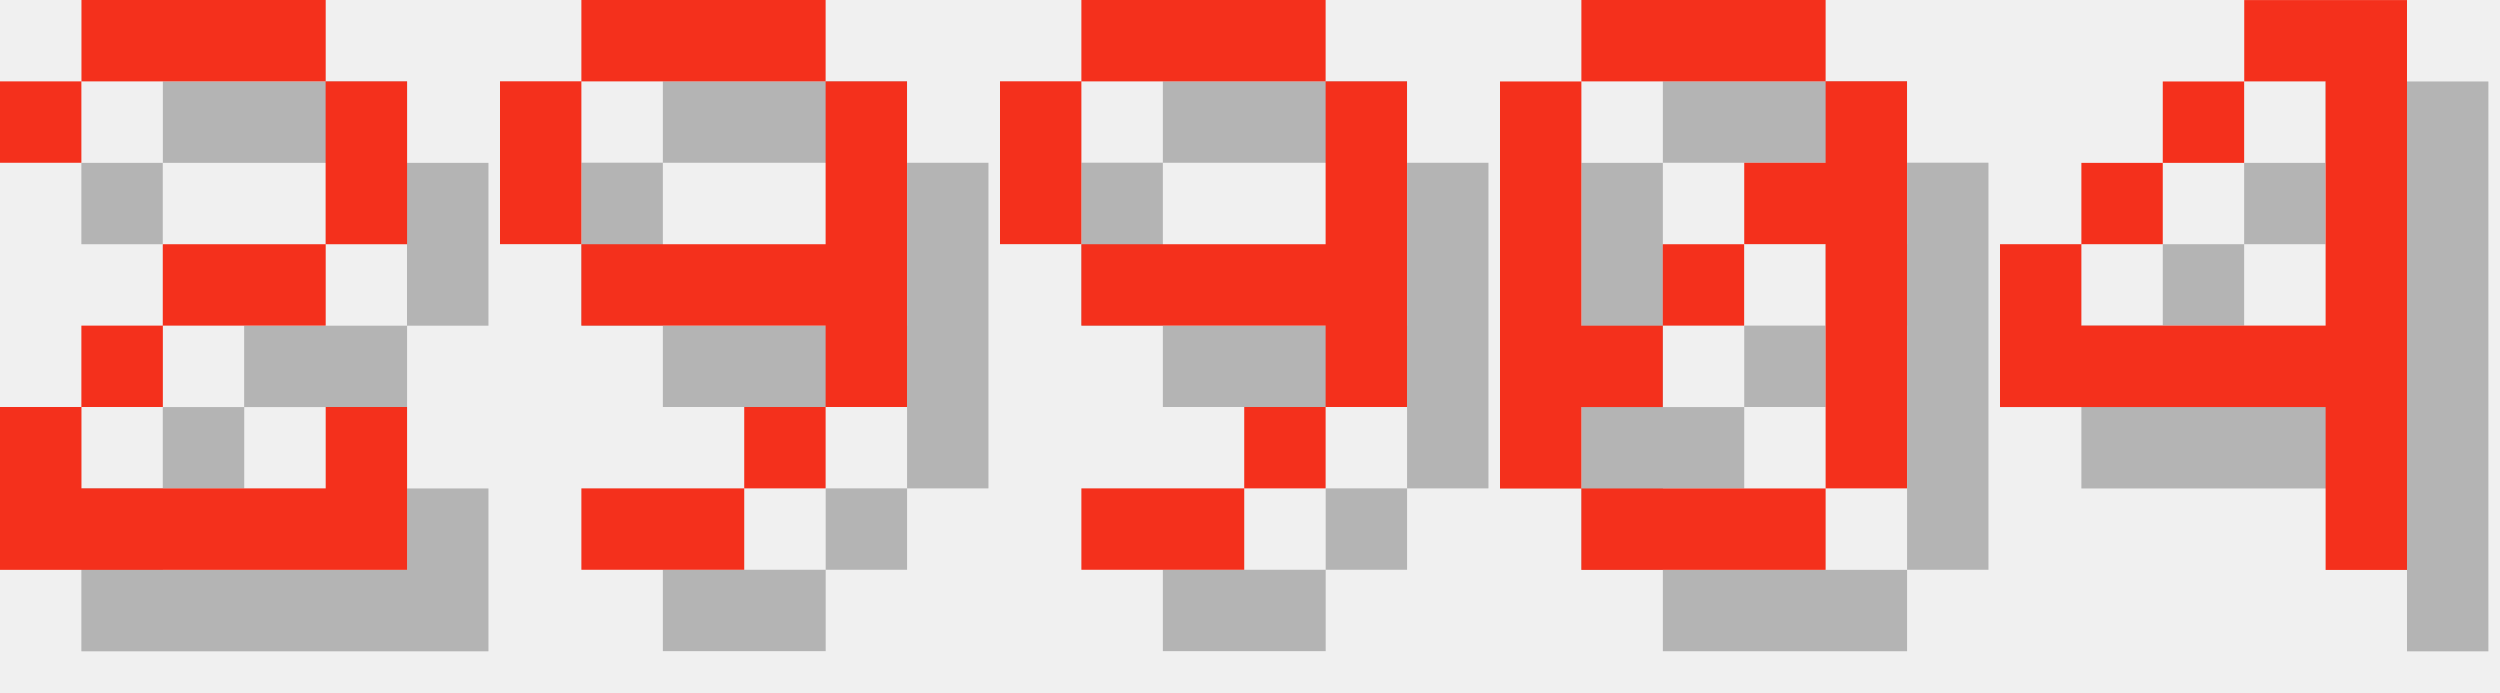
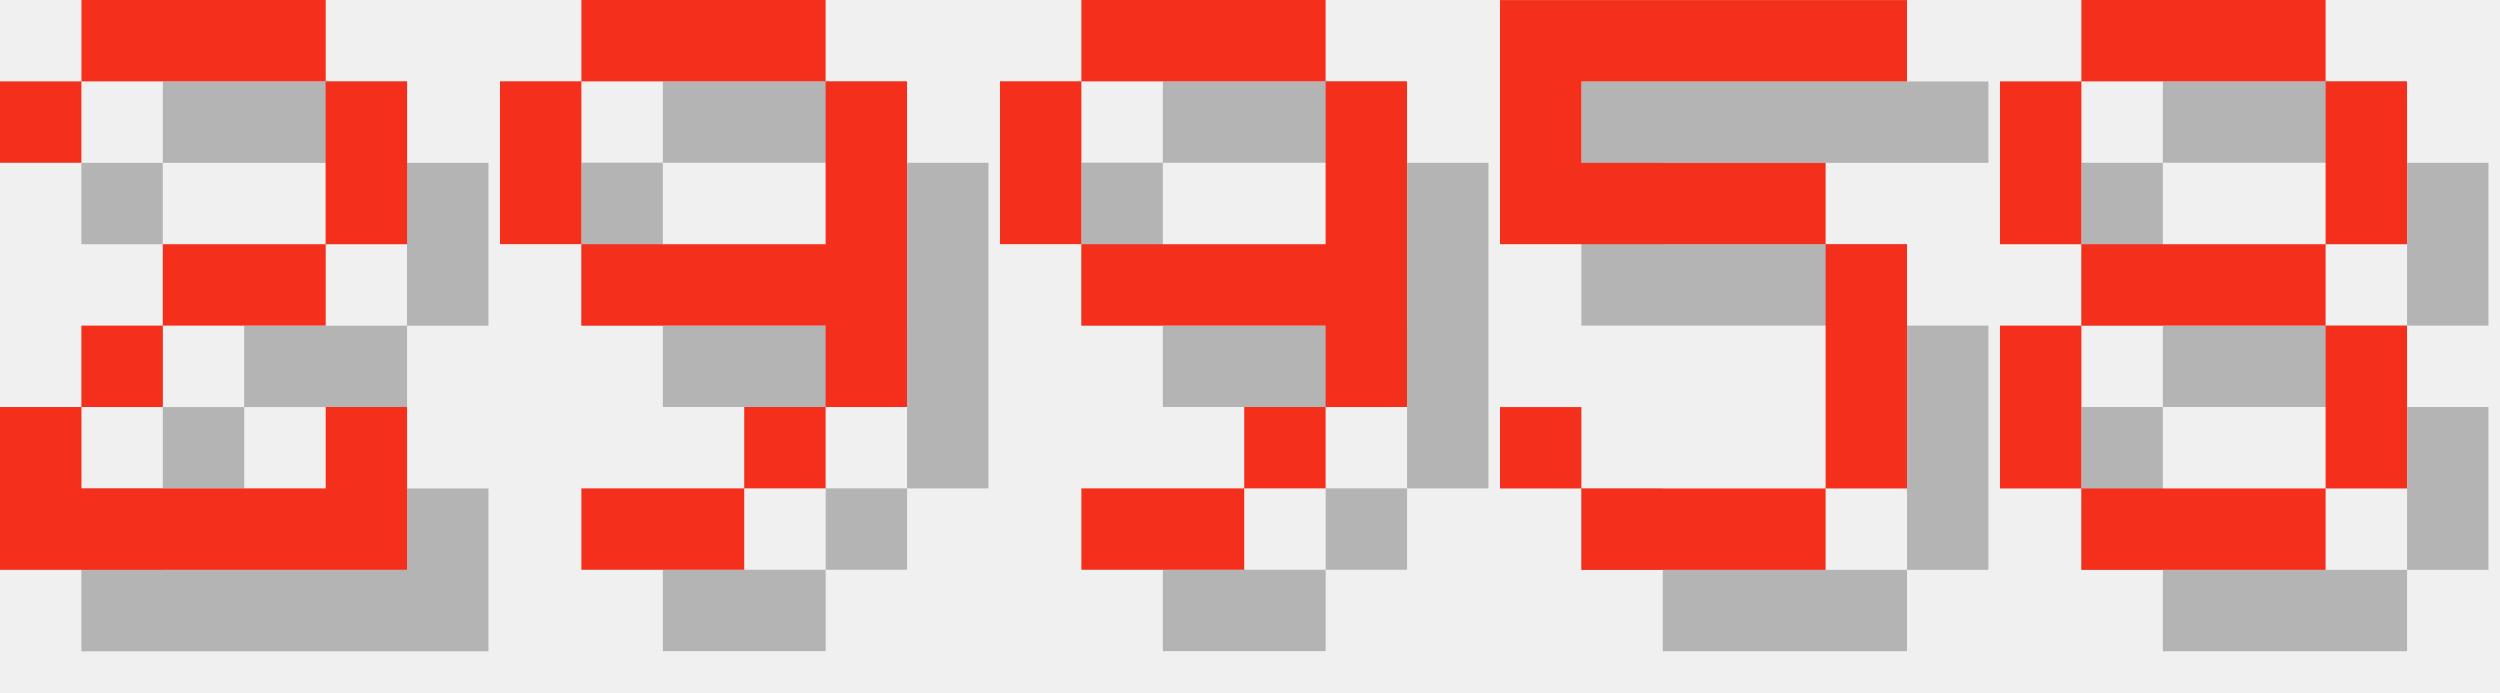
<svg xmlns="http://www.w3.org/2000/svg" version="1.1" width="130.0" height="36">
  <style>
        .text-foreground {
            fill: #F4301C;
        }
        .text-shadow {
            fill: #000000;
            fill-opacity: 0.25;
        }
    </style>
  <g class="digit" id="digit_2" transform="translate(0.0, 0), scale(4)">
    <path id="digit_2_shadow" class="text-shadow" d="m1.058 2.117v1.058h1.058v-1.058h3.175v2.117h-2.117v1.058h-1.058v1.058h-1.058v2.117h5.292v-2.117h-1.058v1.058h-3.175v-1.058h1.058v-1.058h2.117v-1.058h1.058v-2.117h-1.058v-1.058h-3.175v1.058h-1.058z" fill-opacity=".5" style="paint-order:stroke fill markers" />
    <path id="digit_2_fg" class="text-foreground" d="m0 1.058v1.058h1.058v-1.058h3.175v2.117h-2.117v1.058h-1.058v1.058h-1.058v2.117h5.292v-2.117h-1.058v1.058h-3.175v-1.058h1.058v-1.058h2.117v-1.058h1.058v-2.117h-1.058v-1.058h-3.175v1.058h-1.058z" fill="#fff" style="paint-order:stroke fill markers" />
  </g>
  <g class="digit" id="digit_9" transform="translate(26.0, 0), scale(4)">
    <path id="digit_9_shadow" class="text-shadow" d="m2.117 1.058v1.058h3.175v-1.058h-3.175zm3.175 1.058v2.117h-3.175v1.058h3.175v1.058h1.058v-4.233h-1.058zm0 4.233h-1.058v1.058h1.058v-1.058zm-1.058 1.058h-2.117v1.058h2.117v-1.058zm-2.117-3.175v-2.117h-1.058v2.117h1.058z" fill-opacity=".5" style="paint-order:stroke fill markers" />
    <path id="digit_9_fg" class="text-foreground" d="m1.058 0v1.058h3.175v-1.058h-3.175zm3.175 1.058v2.117h-3.175v1.058h3.175v1.058h1.058v-4.233h-1.058zm0 4.233h-1.058v1.058h1.058v-1.058zm-1.058 1.058h-2.117v1.058h2.117v-1.058zm-2.117-3.175v-2.117h-1.058v2.117h1.058z" fill="#fff" style="paint-order:stroke fill markers" />
  </g>
  <g class="digit" id="digit_9" transform="translate(52.0, 0), scale(4)">
    <path id="digit_9_shadow" class="text-shadow" d="m2.117 1.058v1.058h3.175v-1.058h-3.175zm3.175 1.058v2.117h-3.175v1.058h3.175v1.058h1.058v-4.233h-1.058zm0 4.233h-1.058v1.058h1.058v-1.058zm-1.058 1.058h-2.117v1.058h2.117v-1.058zm-2.117-3.175v-2.117h-1.058v2.117h1.058z" fill-opacity=".5" style="paint-order:stroke fill markers" />
    <path id="digit_9_fg" class="text-foreground" d="m1.058 0v1.058h3.175v-1.058h-3.175zm3.175 1.058v2.117h-3.175v1.058h3.175v1.058h1.058v-4.233h-1.058zm0 4.233h-1.058v1.058h1.058v-1.058zm-1.058 1.058h-2.117v1.058h2.117v-1.058zm-2.117-3.175v-2.117h-1.058v2.117h1.058z" fill="#fff" style="paint-order:stroke fill markers" />
  </g>
-   <g class="digit" id="digit_0" transform="translate(78.0, 0), scale(4)">
-     <path id="digit_0_shadow" class="text-shadow" d="m2.117 1.058v1.058h3.175v-1.058h-3.175zm3.175 1.058v1.058h-1.058v1.058h1.058v3.175h1.058v-5.292h-1.058zm0 5.292h-3.175v1.058h3.175v-1.058zm-3.175 0v-1.058h1.058v-1.058h-1.058v-3.175h-1.058v5.292h1.058zm1.058-2.117h1.058v-1.058h-1.058v1.058z" fill-opacity=".5" style="paint-order:stroke fill markers" />
-     <path id="digit_0_fg" class="text-foreground" d="m1.058 0v1.058h3.175v-1.058h-3.175zm3.175 1.058v1.058h-1.058v1.058h1.058v3.175h1.058v-5.292h-1.058zm0 5.292h-3.175v1.058h3.175v-1.058zm-3.175 0v-1.058h1.058v-1.058h-1.058v-3.175h-1.058v5.292h1.058zm1.058-2.117h1.058v-1.058h-1.058v1.058z" fill="#fff" style="paint-order:stroke fill markers" />
+   <g class="digit" id="digit_5" transform="translate(78.0, 0), scale(4)">
+     <path id="digit_5_shadow" class="text-shadow" d="m1.058 1.058v3.175h4.233v3.175h-3.175v-1.058h-1.058v1.058h1.058v1.058h3.175v-1.058h1.058v-3.175h-1.058v-1.058h-3.175v-1.058h4.233v-1.058h-5.292z" fill-opacity=".5" style="paint-order:stroke fill markers" />
+     <path id="digit_5_fg" class="text-foreground" d="m0 0v3.175h4.233v3.175h-3.175v-1.058h-1.058v1.058h1.058v1.058h3.175v-1.058h1.058v-3.175h-1.058v-1.058h-3.175v-1.058h4.233v-1.058h-5.292z" fill="#fff" style="paint-order:stroke fill markers" />
  </g>
-   <g class="digit" id="digit_4" transform="translate(104.0, 0), scale(4)">
-     <path id="digit_4_shadow" class="text-shadow" d="m4.233 1.058v1.058h1.058v3.175h-3.175v-1.058h-1.058v2.117h4.233v2.117h1.058v-7.408h-2.117zm-2.117 3.175h1.058v-1.058h-1.058v1.058zm1.058-1.058h1.058v-1.058h-1.058v1.058z" fill-opacity=".5" style="paint-order:stroke fill markers" />
-     <path id="digit_4_fg" class="text-foreground" d="m3.175 0v1.058h1.058v3.175h-3.175v-1.058h-1.058v2.117h4.233v2.117h1.058v-7.408h-2.117zm-2.117 3.175h1.058v-1.058h-1.058v1.058zm1.058-1.058h1.058v-1.058h-1.058v1.058z" fill="#fff" style="paint-order:stroke fill markers" />
+   <g class="digit" id="digit_8" transform="translate(104.0, 0), scale(4)">
+     <path id="digit_8_shadow" class="text-shadow" d="m2.117 1.058v1.058h3.175v-1.058h-3.175zm3.175 1.058v2.117h1.058v-2.117h-1.058zm0 2.117h-3.175v1.058h3.175v-1.058zm0 1.058v2.117h1.058v-2.117h-1.058zm0 2.117h-3.175v1.058h3.175v-1.058zm-3.175 0v-2.117h-1.058v2.117h1.058zm0-3.175v-2.117h-1.058v2.117h1.058z" fill-opacity=".5" style="paint-order:stroke fill markers" />
+     <path id="digit_8_fg" class="text-foreground" d="m1.058 0v1.058h3.175v-1.058h-3.175zm3.175 1.058v2.117h1.058v-2.117h-1.058zm0 2.117h-3.175v1.058h3.175v-1.058zm0 1.058v2.117h1.058v-2.117h-1.058zm0 2.117h-3.175v1.058h3.175v-1.058zm-3.175 0v-2.117h-1.058v2.117h1.058zm0-3.175v-2.117h-1.058v2.117h1.058z" fill="#fff" style="paint-order:stroke fill markers" />
  </g>
</svg>
